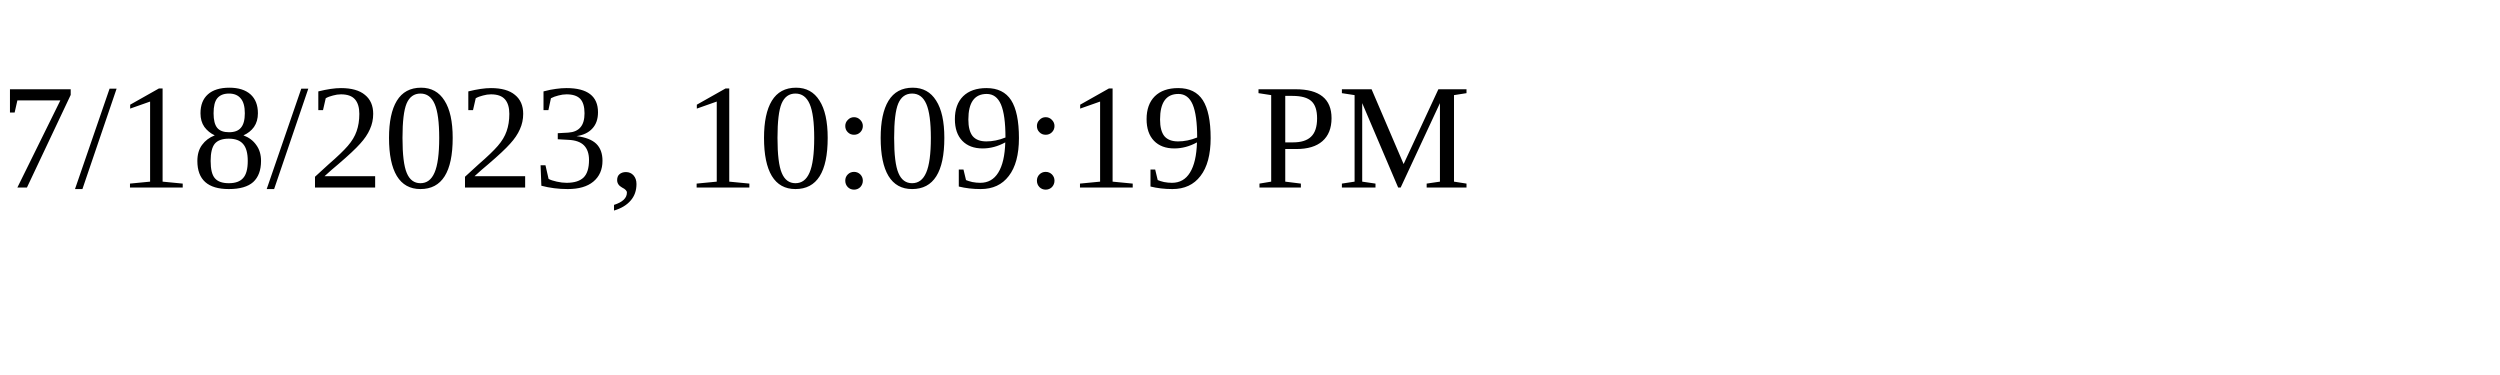
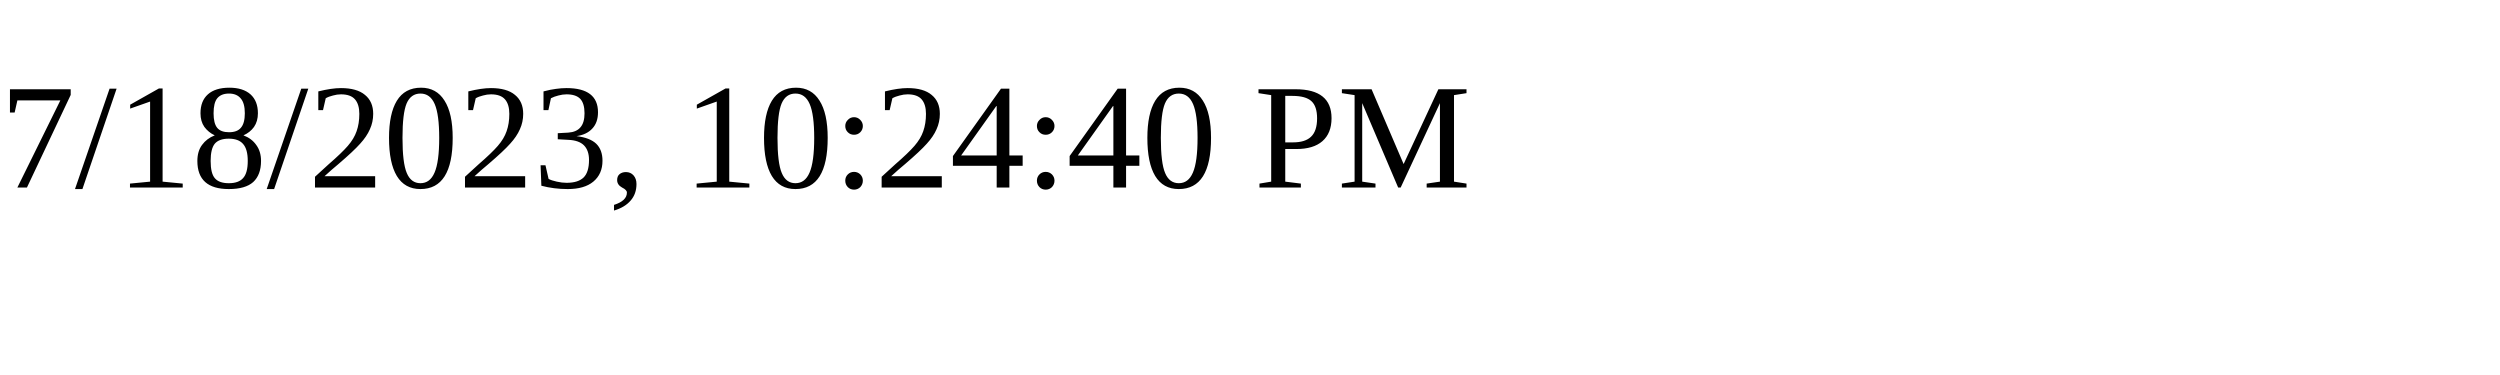
<svg xmlns="http://www.w3.org/2000/svg" height="30" width="200">
-   <text x="0" y="15">7/18/2023, 10:09:19 PM</text>
+   <text x="0" y="15">7/18/2023, 10:24:40 PM</text>
</svg>
